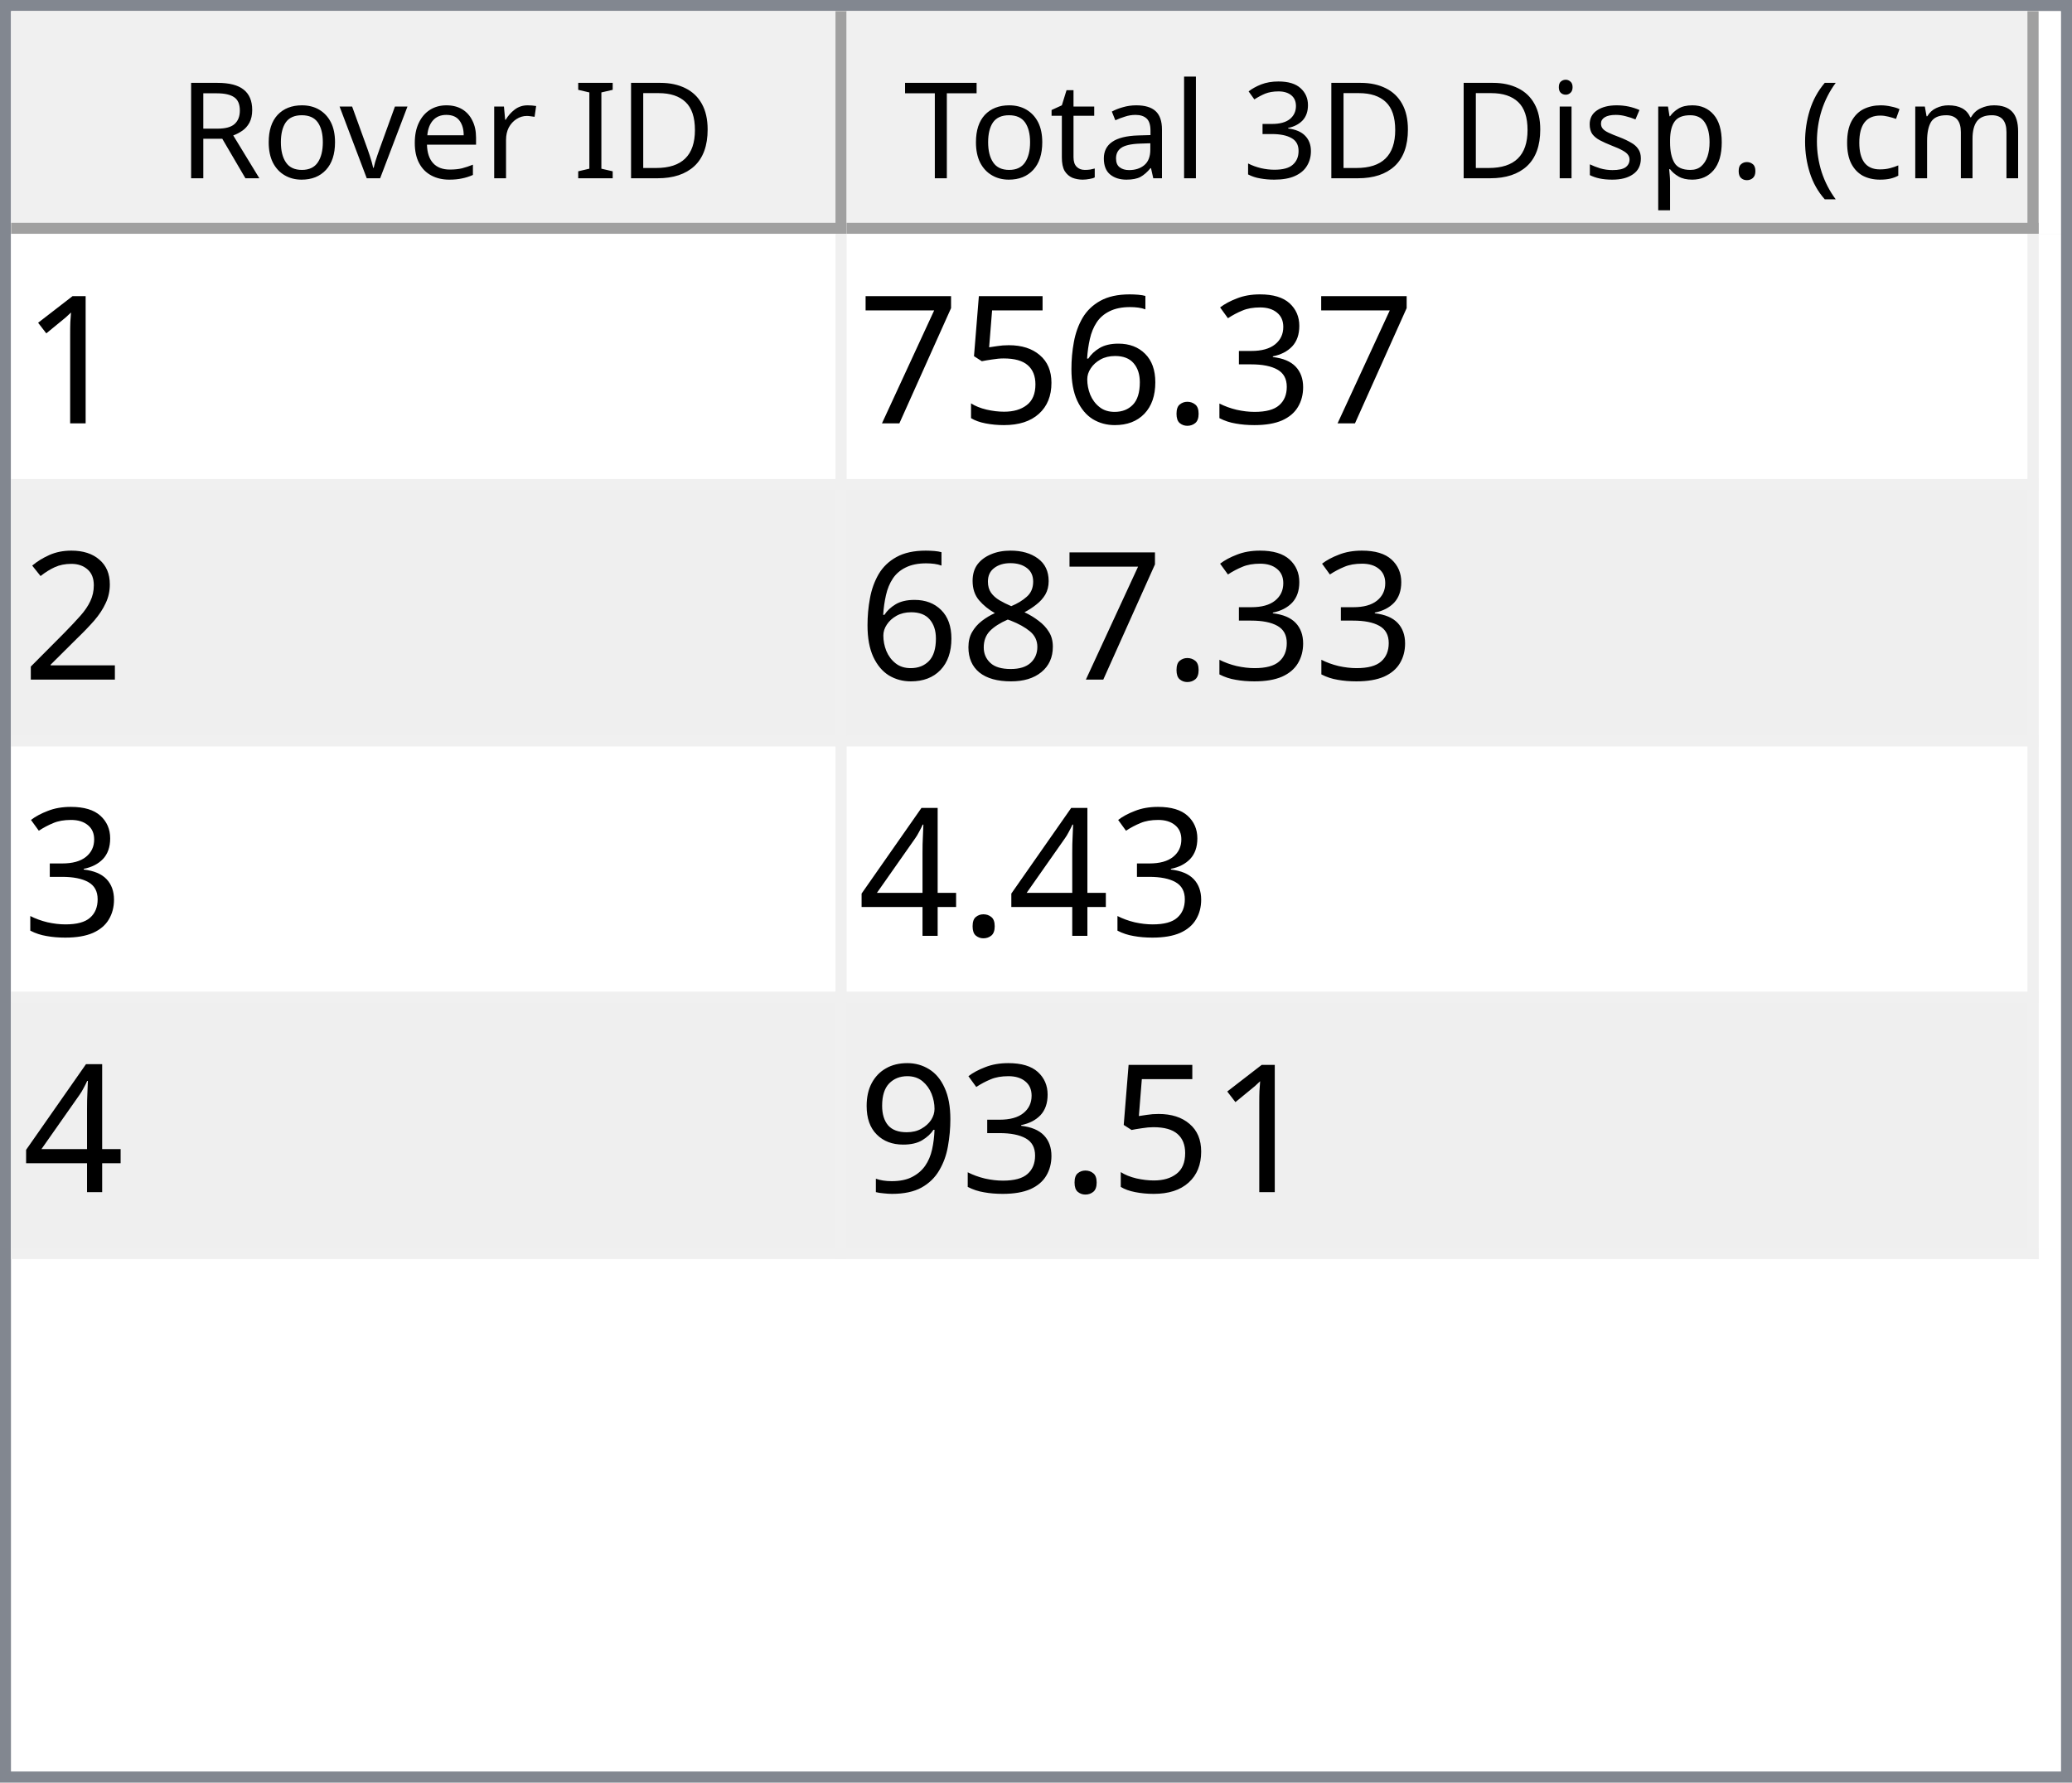
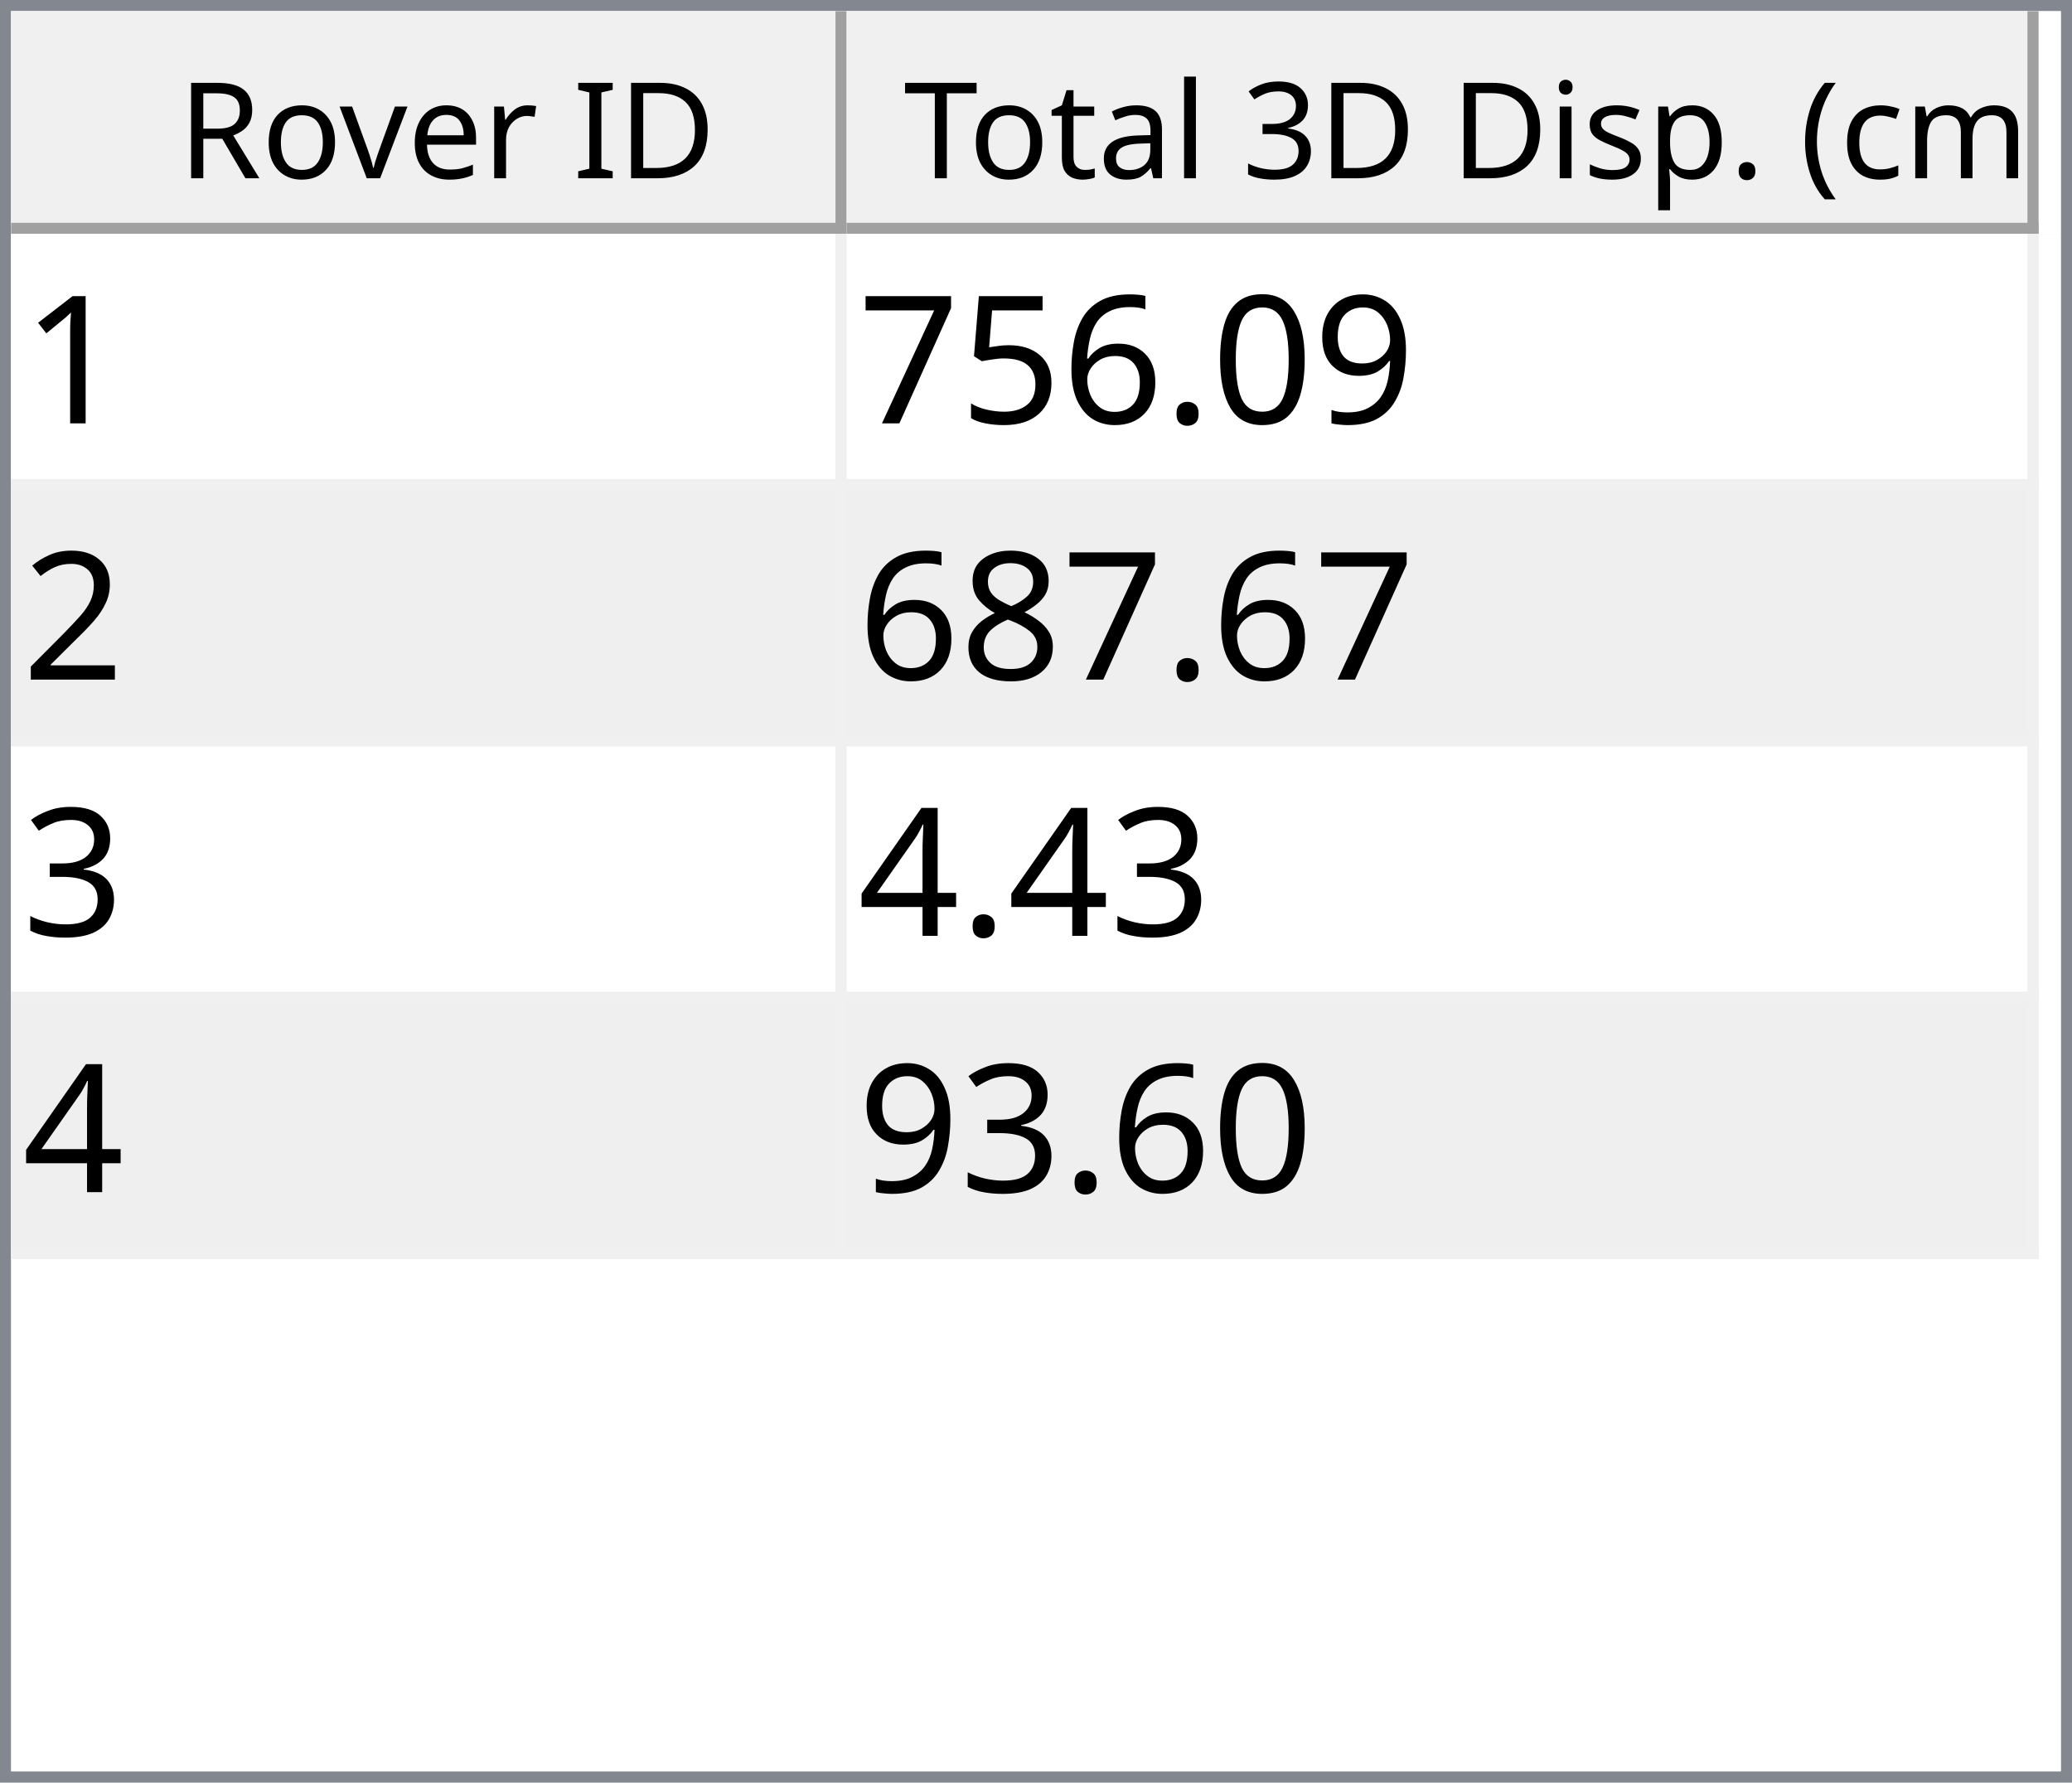
<svg xmlns="http://www.w3.org/2000/svg" style="fill-opacity:1; color-rendering:auto; color-interpolation:auto; text-rendering:auto; stroke:black; stroke-linecap:square; stroke-miterlimit:10; shape-rendering:auto; stroke-opacity:1; fill:black; stroke-dasharray:none; font-weight:normal; stroke-width:1; font-family:'Dialog'; font-style:normal; stroke-linejoin:miter; font-size:12px; stroke-dashoffset:0; image-rendering:auto;" width="186" height="160">
  <defs id="genericDefs" />
  <g>
    <defs id="defs1">
      <clipPath clipPathUnits="userSpaceOnUse" id="clipPath1">
        <path d="M0 0 L186 0 L186 160 L0 160 L0 0 Z" />
      </clipPath>
      <clipPath clipPathUnits="userSpaceOnUse" id="clipPath2">
        <path d="M0 0 L0 160 L186 160 L186 0 Z" />
      </clipPath>
      <clipPath clipPathUnits="userSpaceOnUse" id="clipPath3">
        <path d="M0 0 L0 20 L184 20 L184 0 Z" />
      </clipPath>
      <clipPath clipPathUnits="userSpaceOnUse" id="clipPath4">
        <path d="M0 0 L0 20 L75 20 L75 0 Z" />
      </clipPath>
      <clipPath clipPathUnits="userSpaceOnUse" id="clipPath5">
        <path d="M1 1 L1 19 L74 19 L74 1 Z" />
      </clipPath>
      <clipPath clipPathUnits="userSpaceOnUse" id="clipPath6">
        <path d="M0 0 L0 18 L73 18 L73 0 Z" />
      </clipPath>
      <clipPath clipPathUnits="userSpaceOnUse" id="clipPath7">
        <path d="M-0.5 -0.5 L-0.5 19.5 L74.5 19.5 L74.5 -0.5 Z" />
      </clipPath>
      <clipPath clipPathUnits="userSpaceOnUse" id="clipPath8">
        <path d="M0 0 L0 20 L107 20 L107 0 Z" />
      </clipPath>
      <clipPath clipPathUnits="userSpaceOnUse" id="clipPath9">
        <path d="M1 1 L1 19 L106 19 L106 1 Z" />
      </clipPath>
      <clipPath clipPathUnits="userSpaceOnUse" id="clipPath10">
        <path d="M0 0 L0 18 L105 18 L105 0 Z" />
      </clipPath>
      <clipPath clipPathUnits="userSpaceOnUse" id="clipPath11">
        <path d="M-0.5 -0.5 L-0.5 19.5 L106.5 19.5 L106.5 -0.5 Z" />
      </clipPath>
      <clipPath clipPathUnits="userSpaceOnUse" id="clipPath12">
        <path d="M0 0 L0 138 L184 138 L184 0 Z" />
      </clipPath>
      <clipPath clipPathUnits="userSpaceOnUse" id="clipPath13">
        <path d="M0 0 L0 92 L182 92 L182 0 Z" />
      </clipPath>
      <clipPath clipPathUnits="userSpaceOnUse" id="clipPath14">
        <path d="M-0.5 -0.5 L-0.5 91.5 L181.5 91.5 L181.5 -0.5 Z" />
      </clipPath>
      <clipPath clipPathUnits="userSpaceOnUse" id="clipPath15">
        <path d="M0 0 L0 22 L74 22 L74 0 Z" />
      </clipPath>
      <clipPath clipPathUnits="userSpaceOnUse" id="clipPath16">
        <path d="M0 0 L0 22 L106 22 L106 0 Z" />
      </clipPath>
      <font horiz-adv-x="64.551" id="font1">
        <font-face ascent="107.91" descent="25.098" units-per-em="100" style="font-style:normal; font-family:Segoe UI; font-weight:normal;" />
        <missing-glyph horiz-adv-x="64.551" d="M8.109 0 L8.109 68.266 L56.453 68.266 L56.453 0 L8.109 0 ZM15.328 7.234 L49.219 7.234 L49.219 61.031 L15.328 61.031 L15.328 7.234 Z" />
        <glyph unicode="D" horiz-adv-x="70.117" d="M9.188 0 L9.188 70.016 L28.516 70.016 Q65.531 70.016 65.531 35.891 Q65.531 19.672 55.25 9.836 Q44.969 0 27.734 0 L9.188 0 ZM17.391 62.594 L17.391 7.422 L27.828 7.422 Q41.609 7.422 49.273 14.797 Q56.938 22.172 56.938 35.688 Q56.938 62.594 28.328 62.594 L17.391 62.594 Z" />
        <glyph unicode="I" horiz-adv-x="26.611" d="M17.391 0 L9.188 0 L9.188 70.016 L17.391 70.016 L17.391 0 Z" />
        <glyph unicode=" " horiz-adv-x="27.393" d="" />
        <glyph unicode="r" horiz-adv-x="34.766" d="M34.188 41.891 Q32.078 43.5 28.125 43.5 Q23 43.5 19.555 38.672 Q16.109 33.844 16.109 25.484 L16.109 0 L8.109 0 L8.109 50 L16.109 50 L16.109 39.703 L16.312 39.703 Q18.016 44.969 21.531 47.922 Q25.047 50.875 29.391 50.875 Q32.516 50.875 34.188 50.203 L34.188 41.891 Z" />
        <glyph unicode="e" horiz-adv-x="52.295" d="M48.297 23 L12.984 23 Q13.188 14.656 17.484 10.109 Q21.781 5.562 29.297 5.562 Q37.75 5.562 44.828 11.141 L44.828 3.609 Q38.234 -1.172 27.391 -1.172 Q16.797 -1.172 10.742 5.641 Q4.688 12.453 4.688 24.812 Q4.688 36.469 11.305 43.82 Q17.922 51.172 27.734 51.172 Q37.547 51.172 42.922 44.828 Q48.297 38.484 48.297 27.203 L48.297 23 ZM40.094 29.781 Q40.047 36.719 36.75 40.578 Q33.453 44.438 27.594 44.438 Q21.922 44.438 17.969 40.383 Q14.016 36.328 13.094 29.781 L40.094 29.781 Z" />
        <glyph unicode="v" horiz-adv-x="47.9" d="M47.406 50 L27.484 0 L19.625 0 L0.688 50 L9.469 50 L22.172 13.672 Q23.578 9.672 23.922 6.688 L24.125 6.688 Q24.609 10.453 25.688 13.484 L38.969 50 L47.406 50 Z" />
        <glyph unicode="o" horiz-adv-x="58.594" d="M29 -1.172 Q17.922 -1.172 11.305 5.836 Q4.688 12.844 4.688 24.422 Q4.688 37.016 11.57 44.094 Q18.453 51.172 30.172 51.172 Q41.359 51.172 47.633 44.289 Q53.906 37.406 53.906 25.203 Q53.906 13.234 47.141 6.031 Q40.375 -1.172 29 -1.172 ZM29.594 44.438 Q21.875 44.438 17.383 39.188 Q12.891 33.938 12.891 24.703 Q12.891 15.828 17.43 10.695 Q21.969 5.562 29.594 5.562 Q37.359 5.562 41.531 10.594 Q45.703 15.625 45.703 24.906 Q45.703 34.281 41.531 39.359 Q37.359 44.438 29.594 44.438 Z" />
        <glyph unicode="R" horiz-adv-x="59.814" d="M59.375 0 L49.609 0 L37.891 19.625 Q36.281 22.359 34.766 24.289 Q33.25 26.219 31.664 27.438 Q30.078 28.656 28.25 29.219 Q26.422 29.781 24.125 29.781 L17.391 29.781 L17.391 0 L9.188 0 L9.188 70.016 L30.078 70.016 Q34.672 70.016 38.555 68.867 Q42.438 67.719 45.289 65.375 Q48.141 63.031 49.758 59.547 Q51.375 56.062 51.375 51.375 Q51.375 47.703 50.273 44.656 Q49.172 41.609 47.148 39.211 Q45.125 36.812 42.266 35.133 Q39.406 33.453 35.844 32.516 L35.844 32.328 Q37.594 31.547 38.891 30.547 Q40.188 29.547 41.359 28.18 Q42.531 26.812 43.68 25.078 Q44.828 23.344 46.234 21.047 L59.375 0 ZM17.391 62.594 L17.391 37.203 L28.516 37.203 Q31.594 37.203 34.203 38.133 Q36.812 39.062 38.719 40.797 Q40.625 42.531 41.703 45.047 Q42.781 47.562 42.781 50.688 Q42.781 56.297 39.141 59.445 Q35.5 62.594 28.609 62.594 L17.391 62.594 Z" />
        <glyph unicode=")" horiz-adv-x="30.176" d="M8.297 -15.922 L1.172 -15.922 Q16.406 2.344 16.406 26.812 Q16.406 51.469 1.078 70.016 L8.297 70.016 Q23.531 52.156 23.531 26.703 Q23.531 1.375 8.297 -15.922 Z" />
        <glyph unicode="m" horiz-adv-x="86.133" d="M79.109 0 L71.094 0 L71.094 28.719 Q71.094 37.016 68.531 40.727 Q65.969 44.438 59.906 44.438 Q54.781 44.438 51.195 39.75 Q47.609 35.062 47.609 28.516 L47.609 0 L39.594 0 L39.594 29.688 Q39.594 44.438 28.219 44.438 Q22.953 44.438 19.531 40.016 Q16.109 35.594 16.109 28.516 L16.109 0 L8.109 0 L8.109 50 L16.109 50 L16.109 42.094 L16.312 42.094 Q21.625 51.172 31.844 51.172 Q36.969 51.172 40.773 48.312 Q44.578 45.453 46 40.828 Q51.562 51.172 62.594 51.172 Q79.109 51.172 79.109 30.812 L79.109 0 Z" />
        <glyph unicode="c" horiz-adv-x="46.191" d="M42.188 2.297 Q36.422 -1.172 28.516 -1.172 Q17.828 -1.172 11.258 5.789 Q4.688 12.75 4.688 23.828 Q4.688 36.188 11.766 43.68 Q18.844 51.172 30.672 51.172 Q37.25 51.172 42.281 48.734 L42.281 40.531 Q36.719 44.438 30.375 44.438 Q22.703 44.438 17.797 38.945 Q12.891 33.453 12.891 24.516 Q12.891 15.719 17.508 10.641 Q22.125 5.562 29.891 5.562 Q36.422 5.562 42.188 9.906 L42.188 2.297 Z" />
        <glyph unicode="(" horiz-adv-x="30.176" d="M29.109 -15.922 L21.969 -15.922 Q6.844 1.375 6.844 26.703 Q6.844 52.156 21.969 70.016 L29.203 70.016 Q13.875 51.469 13.875 26.812 Q13.875 2.344 29.109 -15.922 Z" />
        <glyph unicode="." horiz-adv-x="21.68" d="M10.891 -1.078 Q8.641 -1.078 7.055 0.539 Q5.469 2.156 5.469 4.391 Q5.469 6.641 7.055 8.273 Q8.641 9.906 10.891 9.906 Q13.188 9.906 14.797 8.273 Q16.406 6.641 16.406 4.391 Q16.406 2.156 14.797 0.539 Q13.188 -1.078 10.891 -1.078 Z" />
        <glyph unicode="p" horiz-adv-x="58.789" d="M16.312 7.234 L16.109 7.234 L16.109 -23 L8.109 -23 L8.109 50 L16.109 50 L16.109 41.219 L16.312 41.219 Q22.219 51.172 33.594 51.172 Q43.266 51.172 48.688 44.461 Q54.109 37.75 54.109 26.469 Q54.109 13.922 48 6.375 Q41.891 -1.172 31.297 -1.172 Q21.578 -1.172 16.312 7.234 ZM16.109 27.391 L16.109 20.406 Q16.109 14.203 20.141 9.883 Q24.172 5.562 30.375 5.562 Q37.641 5.562 41.773 11.133 Q45.906 16.703 45.906 26.609 Q45.906 34.969 42.047 39.703 Q38.188 44.438 31.594 44.438 Q24.609 44.438 20.359 39.578 Q16.109 34.719 16.109 27.391 Z" />
        <glyph unicode="s" horiz-adv-x="42.432" d="M5.078 1.812 L5.078 10.406 Q11.625 5.562 19.484 5.562 Q30.031 5.562 30.031 12.594 Q30.031 14.594 29.125 15.992 Q28.219 17.391 26.68 18.461 Q25.141 19.531 23.07 20.383 Q21 21.234 18.609 22.172 Q15.281 23.484 12.766 24.828 Q10.25 26.172 8.57 27.859 Q6.891 29.547 6.031 31.695 Q5.172 33.844 5.172 36.719 Q5.172 40.234 6.789 42.945 Q8.406 45.656 11.086 47.484 Q13.766 49.312 17.211 50.242 Q20.656 51.172 24.312 51.172 Q30.812 51.172 35.938 48.922 L35.938 40.828 Q30.422 44.438 23.25 44.438 Q21 44.438 19.195 43.922 Q17.391 43.406 16.094 42.477 Q14.797 41.547 14.086 40.258 Q13.375 38.969 13.375 37.406 Q13.375 35.453 14.086 34.133 Q14.797 32.812 16.164 31.789 Q17.531 30.766 19.484 29.938 Q21.438 29.109 23.922 28.125 Q27.25 26.859 29.883 25.516 Q32.516 24.172 34.375 22.484 Q36.234 20.797 37.234 18.602 Q38.234 16.406 38.234 13.375 Q38.234 9.672 36.602 6.938 Q34.969 4.203 32.234 2.398 Q29.5 0.594 25.93 -0.289 Q22.359 -1.172 18.453 -1.172 Q10.75 -1.172 5.078 1.812 Z" />
        <glyph unicode="i" horiz-adv-x="24.219" d="M12.203 62.703 Q10.062 62.703 8.547 64.164 Q7.031 65.625 7.031 67.875 Q7.031 70.125 8.547 71.609 Q10.062 73.094 12.203 73.094 Q14.406 73.094 15.945 71.609 Q17.484 70.125 17.484 67.875 Q17.484 65.719 15.945 64.211 Q14.406 62.703 12.203 62.703 ZM16.109 0 L8.109 0 L8.109 50 L16.109 50 L16.109 0 Z" />
        <glyph unicode="3" horiz-adv-x="53.906" d="M46.531 19.828 Q46.531 15.094 44.75 11.211 Q42.969 7.328 39.719 4.57 Q36.469 1.812 31.93 0.297 Q27.391 -1.219 21.922 -1.219 Q11.922 -1.219 6 2.594 L6 11.188 Q13.094 5.609 22.219 5.609 Q25.875 5.609 28.828 6.539 Q31.781 7.469 33.906 9.227 Q36.031 10.984 37.18 13.477 Q38.328 15.969 38.328 19.094 Q38.328 32.812 18.797 32.812 L12.984 32.812 L12.984 39.594 L18.5 39.594 Q35.797 39.594 35.797 52.484 Q35.797 64.406 22.609 64.406 Q15.188 64.406 8.688 59.422 L8.688 67.188 Q15.375 71.188 24.609 71.188 Q29 71.188 32.57 69.969 Q36.141 68.75 38.68 66.555 Q41.219 64.359 42.609 61.281 Q44 58.203 44 54.5 Q44 40.672 30.031 36.719 L30.031 36.531 Q33.594 36.141 36.625 34.797 Q39.656 33.453 41.852 31.305 Q44.047 29.156 45.289 26.25 Q46.531 23.344 46.531 19.828 Z" />
        <glyph unicode="l" horiz-adv-x="24.219" d="M16.109 0 L8.109 0 L8.109 74.031 L16.109 74.031 L16.109 0 Z" />
        <glyph unicode="a" horiz-adv-x="50.879" d="M43.891 0 L35.891 0 L35.891 7.812 L35.688 7.812 Q30.469 -1.172 20.312 -1.172 Q12.844 -1.172 8.617 2.781 Q4.391 6.734 4.391 13.281 Q4.391 27.297 20.906 29.594 L35.891 31.688 Q35.891 44.438 25.594 44.438 Q16.547 44.438 9.281 38.281 L9.281 46.484 Q16.656 51.172 26.266 51.172 Q43.891 51.172 43.891 32.516 L43.891 0 ZM35.891 25.297 L23.828 23.641 Q18.266 22.859 15.43 20.875 Q12.594 18.891 12.594 13.875 Q12.594 10.203 15.211 7.883 Q17.828 5.562 22.172 5.562 Q28.125 5.562 32.008 9.742 Q35.891 13.922 35.891 20.312 L35.891 25.297 Z" />
        <glyph unicode="t" horiz-adv-x="33.887" d="M31.297 0.484 Q28.469 -1.078 23.828 -1.078 Q10.688 -1.078 10.688 13.578 L10.688 43.172 L2.094 43.172 L2.094 50 L10.688 50 L10.688 62.203 L18.703 64.797 L18.703 50 L31.297 50 L31.297 43.172 L18.703 43.172 L18.703 14.984 Q18.703 9.969 20.414 7.82 Q22.125 5.672 26.078 5.672 Q29.109 5.672 31.297 7.328 L31.297 0.484 Z" />
        <glyph unicode="T" horiz-adv-x="52.393" d="M50.594 62.594 L30.375 62.594 L30.375 0 L22.172 0 L22.172 62.594 L2 62.594 L2 70.016 L50.594 70.016 L50.594 62.594 Z" />
      </font>
      <font horiz-adv-x="75.0" id="font2">
        <font-face ascent="100.537" descent="21.973" units-per-em="100" style="font-style:normal; font-family:sans-serif; font-weight:normal;" />
        <missing-glyph horiz-adv-x="75.0" d="M12.5 0 L12.5 62.5 L62.5 62.5 L62.5 0 L12.5 0 ZM14.062 1.562 L60.938 1.562 L60.938 60.938 L14.062 60.938 L14.062 1.562 Z" />
        <glyph unicode="1" horiz-adv-x="55.615" d="M37.25 0 L28.469 0 L28.469 56 Q25.297 52.984 20.141 49.953 Q14.984 46.922 10.891 45.406 L10.891 53.906 Q18.266 57.375 23.781 62.305 Q29.297 67.234 31.594 71.875 L37.25 71.875 L37.25 0 Z" />
-         <glyph unicode="3" horiz-adv-x="55.615" d="M4.203 18.891 L12.984 20.062 Q14.5 12.594 18.141 9.297 Q21.781 6 27 6 Q33.203 6 37.477 10.297 Q41.75 14.594 41.75 20.953 Q41.75 27 37.797 30.93 Q33.844 34.859 27.734 34.859 Q25.25 34.859 21.531 33.891 L22.516 41.609 Q23.391 41.5 23.922 41.5 Q29.547 41.5 34.039 44.43 Q38.531 47.359 38.531 53.469 Q38.531 58.297 35.258 61.477 Q31.984 64.656 26.812 64.656 Q21.688 64.656 18.266 61.43 Q14.844 58.203 13.875 51.766 L5.078 53.328 Q6.688 62.156 12.398 67.016 Q18.109 71.875 26.609 71.875 Q32.469 71.875 37.398 69.359 Q42.328 66.844 44.945 62.5 Q47.562 58.156 47.562 53.266 Q47.562 48.641 45.07 44.828 Q42.578 41.016 37.703 38.766 Q44.047 37.312 47.562 32.695 Q51.078 28.078 51.078 21.141 Q51.078 11.766 44.242 5.25 Q37.406 -1.266 26.953 -1.266 Q17.531 -1.266 11.305 4.352 Q5.078 9.969 4.203 18.891 Z" />
+         <glyph unicode="9" horiz-adv-x="55.615" d="M5.469 16.547 L13.922 17.328 Q14.984 11.375 18.016 8.688 Q21.047 6 25.781 6 Q29.828 6 32.883 7.859 Q35.938 9.719 37.891 12.82 Q39.844 15.922 41.164 21.195 Q42.484 26.469 42.484 31.938 Q42.484 32.516 42.438 33.688 Q39.797 29.5 35.234 26.883 Q30.672 24.266 25.344 24.266 Q16.453 24.266 10.305 30.711 Q4.156 37.156 4.156 47.703 Q4.156 58.594 10.578 65.234 Q17 71.875 26.656 71.875 Q33.641 71.875 39.43 68.117 Q45.219 64.359 48.219 57.398 Q51.219 50.438 51.219 37.25 Q51.219 23.531 48.242 15.406 Q45.266 7.281 39.383 3.031 Q33.5 -1.219 25.594 -1.219 Q17.188 -1.219 11.867 3.445 Q6.547 8.109 5.469 16.547 ZM41.453 48.141 Q41.453 55.719 37.43 60.156 Q33.406 64.594 27.734 64.594 Q21.875 64.594 17.531 59.812 Q13.188 55.031 13.188 47.406 Q13.188 40.578 17.312 36.305 Q21.438 32.031 27.484 32.031 Q33.594 32.031 37.523 36.305 Q41.453 40.578 41.453 48.141 Z" />
+         <glyph unicode="0" horiz-adv-x="55.615" d="M4.156 35.297 Q4.156 48 6.766 55.742 Q9.375 63.484 14.523 67.68 Q19.672 71.875 27.484 71.875 Q33.25 71.875 37.594 69.555 Q41.938 67.234 44.773 62.867 Q47.609 58.5 49.219 52.227 Q50.828 45.953 50.828 35.297 Q50.828 22.703 48.242 14.969 Q45.656 7.234 40.508 3.008 Q35.359 -1.219 27.484 -1.219 Q17.141 -1.219 11.234 6.203 Q4.156 15.141 4.156 35.297 ZM13.188 35.297 Q13.188 17.672 17.312 11.836 Q21.438 6 27.484 6 Q33.547 6 37.672 11.859 Q41.797 17.719 41.797 35.297 Q41.797 52.984 37.672 58.789 Q33.547 64.594 27.391 64.594 Q21.344 64.594 17.719 59.469 Q13.188 52.938 13.188 35.297 Z" />
        <glyph unicode="." horiz-adv-x="27.783" d="M9.078 0 L9.078 10.016 L19.094 10.016 L19.094 0 L9.078 0 Z" />
        <glyph unicode="6" horiz-adv-x="55.615" d="M49.75 54.047 L41.016 53.375 Q39.844 58.547 37.703 60.891 Q34.125 64.656 28.906 64.656 Q24.703 64.656 21.531 62.312 Q17.391 59.281 14.992 53.469 Q12.594 47.656 12.5 36.922 Q15.672 41.75 20.266 44.094 Q24.859 46.438 29.891 46.438 Q38.672 46.438 44.852 39.969 Q51.031 33.5 51.031 23.25 Q51.031 16.5 48.125 10.719 Q45.219 4.938 40.141 1.859 Q35.062 -1.219 28.609 -1.219 Q17.625 -1.219 10.695 6.859 Q3.766 14.938 3.766 33.5 Q3.766 54.25 11.422 63.672 Q18.109 71.875 29.438 71.875 Q37.891 71.875 43.289 67.141 Q48.688 62.406 49.75 54.047 ZM13.875 23.188 Q13.875 18.656 15.797 14.508 Q17.719 10.359 21.188 8.18 Q24.656 6 28.469 6 Q34.031 6 38.039 10.492 Q42.047 14.984 42.047 22.703 Q42.047 30.125 38.086 34.398 Q34.125 38.672 28.125 38.672 Q22.172 38.672 18.023 34.398 Q13.875 30.125 13.875 23.188 Z" />
        <glyph unicode="5" horiz-adv-x="55.615" d="M4.156 18.75 L13.375 19.531 Q14.406 12.797 18.141 9.398 Q21.875 6 27.156 6 Q33.5 6 37.891 10.789 Q42.281 15.578 42.281 23.484 Q42.281 31 38.062 35.352 Q33.844 39.703 27 39.703 Q22.75 39.703 19.336 37.773 Q15.922 35.844 13.969 32.766 L5.719 33.844 L12.641 70.609 L48.25 70.609 L48.25 62.203 L19.672 62.203 L15.828 42.969 Q22.266 47.469 29.344 47.469 Q38.719 47.469 45.164 40.969 Q51.609 34.469 51.609 24.266 Q51.609 14.547 45.953 7.469 Q39.062 -1.219 27.156 -1.219 Q17.391 -1.219 11.211 4.25 Q5.031 9.719 4.156 18.75 Z" />
        <glyph unicode="7" horiz-adv-x="55.615" d="M4.734 62.203 L4.734 70.656 L51.078 70.656 L51.078 63.812 Q44.234 56.547 37.523 44.484 Q30.812 32.422 27.156 19.672 Q24.516 10.688 23.781 0 L14.75 0 Q14.891 8.453 18.062 20.414 Q21.234 32.375 27.172 43.484 Q33.109 54.594 39.797 62.203 L4.734 62.203 Z" />
        <glyph unicode="2" horiz-adv-x="55.615" d="M50.344 8.453 L50.344 0 L3.031 0 Q2.938 3.172 4.047 6.109 Q5.859 10.938 9.836 15.625 Q13.812 20.312 21.344 26.469 Q33.016 36.031 37.117 41.625 Q41.219 47.219 41.219 52.203 Q41.219 57.422 37.477 61.008 Q33.734 64.594 27.734 64.594 Q21.391 64.594 17.578 60.789 Q13.766 56.984 13.719 50.25 L4.688 51.172 Q5.609 61.281 11.664 66.578 Q17.719 71.875 27.938 71.875 Q38.234 71.875 44.242 66.164 Q50.25 60.453 50.25 52 Q50.25 47.703 48.492 43.555 Q46.734 39.406 42.656 34.812 Q38.578 30.219 29.109 22.219 Q21.188 15.578 18.945 13.211 Q16.703 10.844 15.234 8.453 L50.344 8.453 Z" />
        <glyph unicode="8" horiz-adv-x="55.615" d="M17.672 38.812 Q12.203 40.828 9.57 44.539 Q6.938 48.25 6.938 53.422 Q6.938 61.234 12.555 66.555 Q18.172 71.875 27.484 71.875 Q36.859 71.875 42.578 66.43 Q48.297 60.984 48.297 53.172 Q48.297 48.188 45.68 44.508 Q43.062 40.828 37.75 38.812 Q44.344 36.672 47.781 31.883 Q51.219 27.094 51.219 20.453 Q51.219 11.281 44.727 5.031 Q38.234 -1.219 27.641 -1.219 Q17.047 -1.219 10.547 5.055 Q4.047 11.328 4.047 20.703 Q4.047 27.688 7.594 32.398 Q11.141 37.109 17.672 38.812 ZM15.922 53.719 Q15.922 48.641 19.195 45.414 Q22.469 42.188 27.688 42.188 Q32.766 42.188 36.016 45.383 Q39.266 48.578 39.266 53.219 Q39.266 58.062 35.914 61.359 Q32.562 64.656 27.594 64.656 Q22.562 64.656 19.242 61.43 Q15.922 58.203 15.922 53.719 ZM13.094 20.656 Q13.094 16.891 14.875 13.375 Q16.656 9.859 20.172 7.93 Q23.688 6 27.734 6 Q34.031 6 38.133 10.055 Q42.234 14.109 42.234 20.359 Q42.234 26.703 38.016 30.859 Q33.797 35.016 27.438 35.016 Q21.234 35.016 17.164 30.914 Q13.094 26.812 13.094 20.656 Z" />
+         <glyph unicode="3" horiz-adv-x="55.615" d="M4.203 18.891 L12.984 20.062 Q14.5 12.594 18.141 9.297 Q21.781 6 27 6 Q33.203 6 37.477 10.297 Q41.75 14.594 41.75 20.953 Q41.75 27 37.797 30.93 Q33.844 34.859 27.734 34.859 Q25.25 34.859 21.531 33.891 L22.516 41.609 Q23.391 41.5 23.922 41.5 Q29.547 41.5 34.039 44.43 Q38.531 47.359 38.531 53.469 Q38.531 58.297 35.258 61.477 Q31.984 64.656 26.812 64.656 Q21.688 64.656 18.266 61.43 Q14.844 58.203 13.875 51.766 L5.078 53.328 Q6.688 62.156 12.398 67.016 Q18.109 71.875 26.609 71.875 Q32.469 71.875 37.398 69.359 Q42.328 66.844 44.945 62.5 Q47.562 58.156 47.562 53.266 Q47.562 48.641 45.07 44.828 Q42.578 41.016 37.703 38.766 Q44.047 37.312 47.562 32.695 Q51.078 28.078 51.078 21.141 Q51.078 11.766 44.242 5.25 Q37.406 -1.266 26.953 -1.266 Q17.531 -1.266 11.305 4.352 Q5.078 9.969 4.203 18.891 Z" />
        <glyph unicode="4" horiz-adv-x="55.615" d="M32.328 0 L32.328 17.141 L1.266 17.141 L1.266 25.203 L33.938 71.578 L41.109 71.578 L41.109 25.203 L50.781 25.203 L50.781 17.141 L41.109 17.141 L41.109 0 L32.328 0 ZM32.328 25.203 L32.328 57.469 L9.906 25.203 L32.328 25.203 Z" />
-         <glyph unicode="9" horiz-adv-x="55.615" d="M5.469 16.547 L13.922 17.328 Q14.984 11.375 18.016 8.688 Q21.047 6 25.781 6 Q29.828 6 32.883 7.859 Q35.938 9.719 37.891 12.82 Q39.844 15.922 41.164 21.195 Q42.484 26.469 42.484 31.938 Q42.484 32.516 42.438 33.688 Q39.797 29.5 35.234 26.883 Q30.672 24.266 25.344 24.266 Q16.453 24.266 10.305 30.711 Q4.156 37.156 4.156 47.703 Q4.156 58.594 10.578 65.234 Q17 71.875 26.656 71.875 Q33.641 71.875 39.43 68.117 Q45.219 64.359 48.219 57.398 Q51.219 50.438 51.219 37.25 Q51.219 23.531 48.242 15.406 Q45.266 7.281 39.383 3.031 Q33.5 -1.219 25.594 -1.219 Q17.188 -1.219 11.867 3.445 Q6.547 8.109 5.469 16.547 ZM41.453 48.141 Q41.453 55.719 37.43 60.156 Q33.406 64.594 27.734 64.594 Q21.875 64.594 17.531 59.812 Q13.188 55.031 13.188 47.406 Q13.188 40.578 17.312 36.305 Q21.438 32.031 27.484 32.031 Q33.594 32.031 37.523 36.305 Q41.453 40.578 41.453 48.141 Z" />
      </font>
    </defs>
    <g style="fill:white; stroke:white;">
      <rect x="0" y="0" width="186" style="clip-path:url(#clipPath1); stroke:none;" height="160" />
    </g>
    <g style="fill:white; text-rendering:optimizeSpeed; color-rendering:optimizeSpeed; image-rendering:optimizeSpeed; shape-rendering:crispEdges; stroke:white; color-interpolation:sRGB;">
      <rect x="0" width="186" height="160" y="0" style="stroke:none;" />
      <path style="stroke:none;" d="M0 160 L186 160 L186 0 L0 0 Z" />
    </g>
    <g style="fill:rgb(240,240,240); font-family:'Segoe UI'; stroke:rgb(240,240,240);">
      <rect x="0" y="0" width="186" style="clip-path:url(#clipPath2); stroke:none;" height="160" />
    </g>
    <g style="fill:rgb(130,135,144); font-family:'Segoe UI'; stroke:rgb(130,135,144);">
      <path d="M0 0 L186 0 L186 160 L0 160 L0 0 ZM1 1 L185 1 L185 159 L1 159 L1 1 Z" style="fill-rule:evenodd; clip-path:url(#clipPath2); stroke:none;" />
    </g>
    <g style="fill:white; font-family:'Segoe UI'; stroke:white;" transform="translate(1,1)">
      <rect x="0" y="0" width="184" style="clip-path:url(#clipPath3); stroke:none;" height="20" />
    </g>
    <g style="fill:rgb(240,240,240); font-family:'Segoe UI'; stroke:rgb(240,240,240);" transform="translate(1,1)">
      <rect x="0" y="0" width="75" style="clip-path:url(#clipPath4); stroke:none;" height="20" />
    </g>
    <g style="font-family:'Segoe UI';" transform="translate(2,2)">
      <text x="14" xml:space="preserve" y="14" style="clip-path:url(#clipPath6); stroke:none;">Rover ID</text>
    </g>
    <g style="fill:rgb(160,160,160); font-family:'Segoe UI'; stroke:rgb(160,160,160); stroke-linejoin:bevel;" transform="translate(1.5,1.5)">
      <line x1="74" x2="74" y1="0" style="fill:none; clip-path:url(#clipPath7);" y2="19" />
    </g>
    <g style="fill:rgb(160,160,160); font-family:'Segoe UI'; stroke:rgb(160,160,160); stroke-linejoin:bevel;" transform="matrix(1,0,0,1,1,1) translate(0.5,0.5)">
      <line x1="0" x2="74" y1="19" style="fill:none; clip-path:url(#clipPath7);" y2="19" />
    </g>
    <g style="fill:rgb(240,240,240); font-family:'Segoe UI'; stroke:rgb(240,240,240);" transform="translate(76,1)">
      <rect x="0" y="0" width="107" style="clip-path:url(#clipPath8); stroke:none;" height="20" />
    </g>
    <g style="font-family:'Segoe UI';" transform="translate(77,2)">
      <text x="1" xml:space="preserve" y="14" style="clip-path:url(#clipPath10); stroke:none;"> Total 3D Disp. (cm)</text>
    </g>
    <g style="fill:rgb(160,160,160); font-family:'Segoe UI'; stroke:rgb(160,160,160); stroke-linejoin:bevel;" transform="translate(76.5,1.5)">
      <line x1="106" x2="106" y1="0" style="fill:none; clip-path:url(#clipPath11);" y2="19" />
    </g>
    <g style="fill:rgb(160,160,160); font-family:'Segoe UI'; stroke:rgb(160,160,160); stroke-linejoin:bevel;" transform="matrix(1,0,0,1,76,1) translate(0.5,0.5)">
      <line x1="0" x2="106" y1="19" style="fill:none; clip-path:url(#clipPath11);" y2="19" />
    </g>
    <g style="fill:white; font-family:'Segoe UI'; stroke:white;" transform="translate(1,21)">
      <rect x="0" y="0" width="184" style="clip-path:url(#clipPath12); stroke:none;" height="138" />
    </g>
    <g style="fill:rgb(240,240,240); font-size:16px; font-family:sans-serif; stroke:rgb(240,240,240);" transform="translate(1,21)">
      <rect x="0" y="0" width="182" style="clip-path:url(#clipPath13); stroke:none;" height="92" />
      <line transform="translate(0.5,0.5)" x1="0" x2="181" y1="22" style="clip-path:url(#clipPath14); fill:none; stroke-linejoin:bevel;" y2="22" />
    </g>
    <g transform="matrix(1,0,0,1,1,21) translate(0.5,0.5)" style="fill:rgb(240,240,240); font-size:16px; font-family:sans-serif; stroke:rgb(240,240,240); stroke-linejoin:bevel;">
      <line x1="0" x2="181" y1="45" style="fill:none; clip-path:url(#clipPath14);" y2="45" />
    </g>
    <g transform="matrix(1,0,0,1,1,21) translate(0.5,0.5)" style="fill:rgb(240,240,240); font-size:16px; font-family:sans-serif; stroke:rgb(240,240,240); stroke-linejoin:bevel;">
      <line x1="0" x2="181" y1="68" style="fill:none; clip-path:url(#clipPath14);" y2="68" />
    </g>
    <g transform="matrix(1,0,0,1,1,21) translate(0.5,0.5)" style="fill:rgb(240,240,240); font-size:16px; font-family:sans-serif; stroke:rgb(240,240,240); stroke-linejoin:bevel;">
      <line x1="0" x2="181" y1="91" style="fill:none; clip-path:url(#clipPath14);" y2="91" />
    </g>
    <g transform="matrix(1,0,0,1,1,21) translate(0.5,0.5)" style="fill:rgb(240,240,240); font-size:16px; font-family:sans-serif; stroke:rgb(240,240,240); stroke-linejoin:bevel;">
      <line x1="74" x2="74" y1="0" style="fill:none; clip-path:url(#clipPath14);" y2="91" />
    </g>
    <g transform="matrix(1,0,0,1,1,21) translate(0.5,0.5)" style="fill:rgb(240,240,240); font-size:16px; font-family:sans-serif; stroke:rgb(240,240,240); stroke-linejoin:bevel;">
      <line x1="181" x2="181" y1="0" style="fill:none; clip-path:url(#clipPath14);" y2="91" />
    </g>
    <g style="fill:white; font-size:16px; font-family:sans-serif; stroke:white;" transform="matrix(1,0,0,1,1,21)">
      <rect x="0" y="0" width="74" style="clip-path:url(#clipPath15); stroke:none;" height="22" />
      <text x="1" y="17" style="fill:black; clip-path:url(#clipPath15); stroke:none;" xml:space="preserve">1</text>
    </g>
    <g style="fill:white; font-size:16px; font-family:sans-serif; stroke:white;" transform="matrix(1,0,0,1,1,21) translate(75,0)">
      <rect x="0" y="0" width="106" style="clip-path:url(#clipPath16); stroke:none;" height="22" />
-       <text x="1" y="17" style="fill:black; clip-path:url(#clipPath16); stroke:none;" xml:space="preserve">756.37</text>
+       <text x="1" y="17" style="fill:black; clip-path:url(#clipPath16); stroke:none;" xml:space="preserve">756.09</text>
    </g>
    <g style="fill:rgb(239,239,239); font-size:16px; font-family:sans-serif; stroke:rgb(239,239,239);" transform="matrix(1,0,0,1,1,21) translate(0,23)">
      <rect x="0" y="0" width="74" style="clip-path:url(#clipPath15); stroke:none;" height="22" />
      <text x="1" y="17" style="fill:black; clip-path:url(#clipPath15); stroke:none;" xml:space="preserve">2</text>
    </g>
    <g style="fill:rgb(239,239,239); font-size:16px; font-family:sans-serif; stroke:rgb(239,239,239);" transform="matrix(1,0,0,1,1,21) translate(75,23)">
      <rect x="0" y="0" width="106" style="clip-path:url(#clipPath16); stroke:none;" height="22" />
-       <text x="1" y="17" style="fill:black; clip-path:url(#clipPath16); stroke:none;" xml:space="preserve">687.33</text>
+       <text x="1" y="17" style="fill:black; clip-path:url(#clipPath16); stroke:none;" xml:space="preserve">687.67</text>
    </g>
    <g style="fill:white; font-size:16px; font-family:sans-serif; stroke:white;" transform="matrix(1,0,0,1,1,21) translate(0,46)">
      <rect x="0" y="0" width="74" style="clip-path:url(#clipPath15); stroke:none;" height="22" />
      <text x="1" y="17" style="fill:black; clip-path:url(#clipPath15); stroke:none;" xml:space="preserve">3</text>
    </g>
    <g style="fill:white; font-size:16px; font-family:sans-serif; stroke:white;" transform="matrix(1,0,0,1,1,21) translate(75,46)">
      <rect x="0" y="0" width="106" style="clip-path:url(#clipPath16); stroke:none;" height="22" />
      <text x="1" y="17" style="fill:black; clip-path:url(#clipPath16); stroke:none;" xml:space="preserve">4.43</text>
    </g>
    <g style="fill:rgb(239,239,239); font-size:16px; font-family:sans-serif; stroke:rgb(239,239,239);" transform="matrix(1,0,0,1,1,21) translate(0,69)">
      <rect x="0" y="0" width="74" style="clip-path:url(#clipPath15); stroke:none;" height="22" />
      <text x="1" y="17" style="fill:black; clip-path:url(#clipPath15); stroke:none;" xml:space="preserve">4</text>
    </g>
    <g style="fill:rgb(239,239,239); font-size:16px; font-family:sans-serif; stroke:rgb(239,239,239);" transform="matrix(1,0,0,1,1,21) translate(75,69)">
      <rect x="0" y="0" width="106" style="clip-path:url(#clipPath16); stroke:none;" height="22" />
-       <text x="1" y="17" style="fill:black; clip-path:url(#clipPath16); stroke:none;" xml:space="preserve">93.51</text>
+       <text x="1" y="17" style="fill:black; clip-path:url(#clipPath16); stroke:none;" xml:space="preserve">93.60</text>
    </g>
  </g>
</svg>
